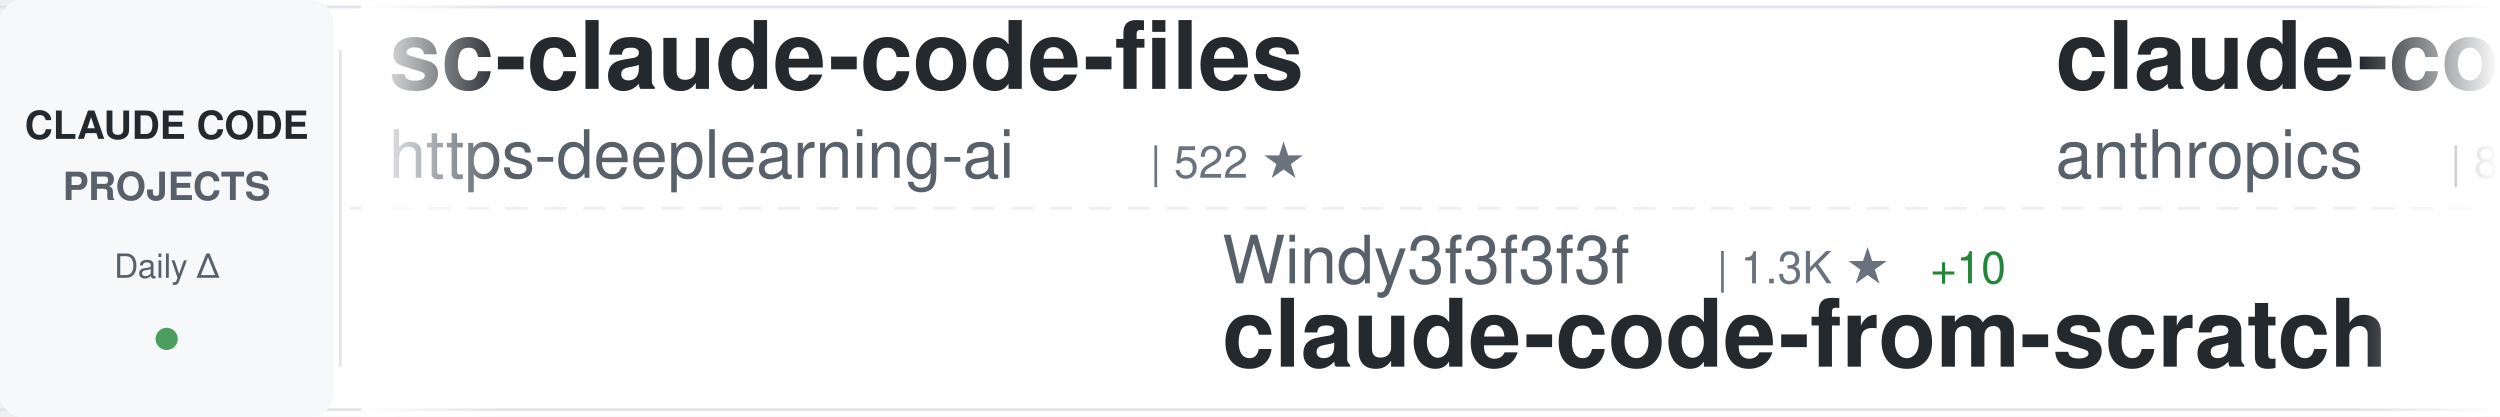
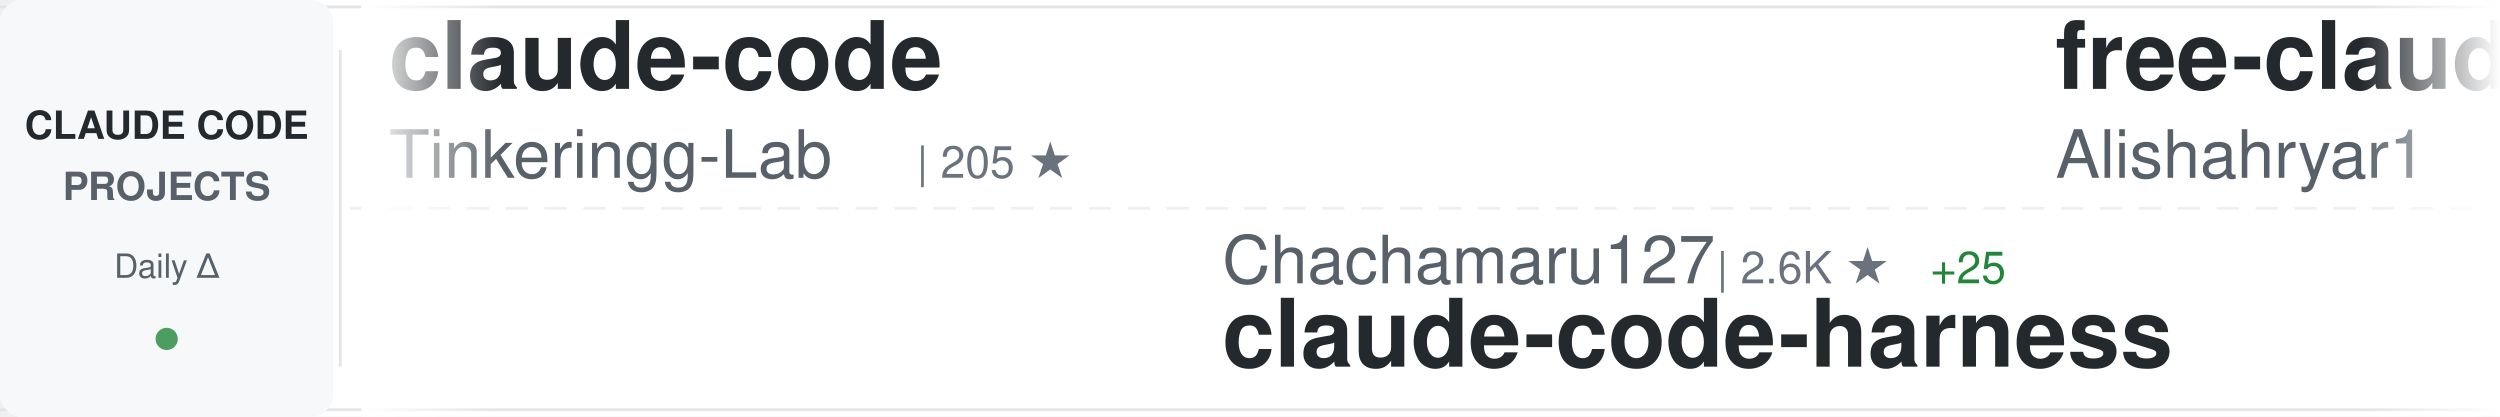
<svg xmlns="http://www.w3.org/2000/svg" width="900" height="150">
  <defs>
    <linearGradient id="awesomeLeftFade" x1="0%" y1="0%" x2="100%" y2="0%">
      <stop offset="0%" style="stop-color:#ffffff;stop-opacity:1" />
      <stop offset="100%" style="stop-color:#ffffff;stop-opacity:0" />
    </linearGradient>
    <linearGradient id="awesomeRightFade" x1="0%" y1="0%" x2="100%" y2="0%">
      <stop offset="0%" style="stop-color:#ffffff;stop-opacity:0" />
      <stop offset="100%" style="stop-color:#ffffff;stop-opacity:1" />
    </linearGradient>
  </defs>
  <rect width="900" height="150" fill="#ffffff" rx="8" />
  <rect x="0" y="2" width="900" height="1" fill="#e1e4e8" />
  <rect x="0" y="147" width="900" height="1" fill="#e1e4e8" />
  <line x1="0" y1="75" x2="900" y2="75" stroke="#e1e4e8" stroke-width="1" stroke-dasharray="8 6" opacity="0.6" />
  <rect x="0" y="0" width="120" height="150" fill="#f6f8fa" rx="8" />
  <text x="60" y="50" font-family="-apple-system, BlinkMacSystemFont, 'Segoe UI', Helvetica, Arial, sans-serif" font-size="14" font-weight="600" fill="#24292e" text-anchor="middle">CLAUDE CODE</text>
  <text x="60" y="72" font-family="-apple-system, BlinkMacSystemFont, 'Segoe UI', Helvetica, Arial, sans-serif" font-size="14" font-weight="600" fill="#586069" text-anchor="middle">PROJECTS</text>
  <text x="60" y="100" font-family="-apple-system, BlinkMacSystemFont, 'Segoe UI', Helvetica, Arial, sans-serif" font-size="12" font-weight="500" fill="#586069" text-anchor="middle">Daily Δ</text>
  <circle cx="60" cy="122" r="4" fill="#22863a" opacity="0.8" />
  <rect x="122" y="18" width="1" height="114" fill="#e1e4e8" />
  <clipPath id="awesomeTickerClip">
    <rect x="130" y="0" width="770" height="150" />
  </clipPath>
  <g clip-path="url(#awesomeTickerClip)">
    <g id="awesomeTickerItems">
      <animateTransform attributeName="transform" attributeType="XML" type="translate" from="0 0" to="-3000 0" dur="54s" repeatCount="indefinite" />
      <g transform="translate(0, 0)">
-         <text x="140" y="32" font-family="-apple-system, BlinkMacSystemFont, 'Segoe UI', Helvetica, Arial, sans-serif" font-size="34" font-weight="600" fill="#24292e">sc-claude-code-files</text>
-         <text x="140" y="64" font-family="-apple-system, BlinkMacSystemFont, 'Segoe UI', Helvetica, Arial, sans-serif" font-size="24" font-weight="400" fill="#586069">https-deeplearning-ai</text>
-         <text x="414" y="64" font-family="-apple-system, BlinkMacSystemFont, 'Segoe UI', Helvetica, Arial, sans-serif" font-size="16" font-weight="500" fill="#6a737d">| 522 ★</text>
+         <text x="140" y="32" font-family="-apple-system, BlinkMacSystemFont, 'Segoe UI', Helvetica, Arial, sans-serif" font-size="34" font-weight="600" fill="#24292e">claude-code</text>
+         <text x="140" y="64" font-family="-apple-system, BlinkMacSystemFont, 'Segoe UI', Helvetica, Arial, sans-serif" font-size="24" font-weight="400" fill="#586069">Tinkeringg-Lab</text>
+         <text x="330" y="64" font-family="-apple-system, BlinkMacSystemFont, 'Segoe UI', Helvetica, Arial, sans-serif" font-size="16" font-weight="500" fill="#6a737d">| 205 ★</text>
      </g>
      <g transform="translate(300, 0)">
-         <text x="140" y="102" font-family="-apple-system, BlinkMacSystemFont, 'Segoe UI', Helvetica, Arial, sans-serif" font-size="24" font-weight="400" fill="#586069">Windy3f3f3f3f</text>
-         <text x="318" y="102" font-family="-apple-system, BlinkMacSystemFont, 'Segoe UI', Helvetica, Arial, sans-serif" font-size="16" font-weight="500" fill="#6a737d">| 1.3K ★</text>
-         <text x="395" y="102" font-family="-apple-system, BlinkMacSystemFont, 'Segoe UI', Helvetica, Arial, sans-serif" font-size="16" font-weight="500" fill="#22863a"> +10</text>
-         <text x="140" y="132" font-family="-apple-system, BlinkMacSystemFont, 'Segoe UI', Helvetica, Arial, sans-serif" font-size="34" font-weight="600" fill="#24292e">claude-code-from-scratch</text>
+         <text x="140" y="102" font-family="-apple-system, BlinkMacSystemFont, 'Segoe UI', Helvetica, Arial, sans-serif" font-size="24" font-weight="400" fill="#586069">Chachamaru127</text>
+         <text x="318" y="102" font-family="-apple-system, BlinkMacSystemFont, 'Segoe UI', Helvetica, Arial, sans-serif" font-size="16" font-weight="500" fill="#6a737d">| 2.6K ★</text>
+         <text x="395" y="102" font-family="-apple-system, BlinkMacSystemFont, 'Segoe UI', Helvetica, Arial, sans-serif" font-size="16" font-weight="500" fill="#22863a"> +25</text>
+         <text x="140" y="132" font-family="-apple-system, BlinkMacSystemFont, 'Segoe UI', Helvetica, Arial, sans-serif" font-size="34" font-weight="600" fill="#24292e">claude-code-harness</text>
      </g>
      <g transform="translate(600, 0)">
-         <text x="140" y="32" font-family="-apple-system, BlinkMacSystemFont, 'Segoe UI', Helvetica, Arial, sans-serif" font-size="34" font-weight="600" fill="#24292e">claude-code-base-action</text>
-         <text x="140" y="64" font-family="-apple-system, BlinkMacSystemFont, 'Segoe UI', Helvetica, Arial, sans-serif" font-size="24" font-weight="400" fill="#586069">anthropics</text>
-         <text x="282" y="64" font-family="-apple-system, BlinkMacSystemFont, 'Segoe UI', Helvetica, Arial, sans-serif" font-size="16" font-weight="500" fill="#6a737d">| 863 ★</text>
-         <text x="350" y="64" font-family="-apple-system, BlinkMacSystemFont, 'Segoe UI', Helvetica, Arial, sans-serif" font-size="16" font-weight="500" fill="#22863a"> +4</text>
+         <text x="140" y="32" font-family="-apple-system, BlinkMacSystemFont, 'Segoe UI', Helvetica, Arial, sans-serif" font-size="34" font-weight="600" fill="#24292e">free-claude-code</text>
+         <text x="140" y="64" font-family="-apple-system, BlinkMacSystemFont, 'Segoe UI', Helvetica, Arial, sans-serif" font-size="24" font-weight="400" fill="#586069">Alishahryar1</text>
+         <text x="306" y="64" font-family="-apple-system, BlinkMacSystemFont, 'Segoe UI', Helvetica, Arial, sans-serif" font-size="16" font-weight="500" fill="#6a737d">| 32.3K ★</text>
+         <text x="392" y="64" font-family="-apple-system, BlinkMacSystemFont, 'Segoe UI', Helvetica, Arial, sans-serif" font-size="16" font-weight="500" fill="#22863a"> +291</text>
      </g>
      <g transform="translate(900, 0)">
-         <text x="140" y="102" font-family="-apple-system, BlinkMacSystemFont, 'Segoe UI', Helvetica, Arial, sans-serif" font-size="24" font-weight="400" fill="#586069">zebbern</text>
-         <text x="246" y="102" font-family="-apple-system, BlinkMacSystemFont, 'Segoe UI', Helvetica, Arial, sans-serif" font-size="16" font-weight="500" fill="#6a737d">| 4.2K ★</text>
-         <text x="323" y="102" font-family="-apple-system, BlinkMacSystemFont, 'Segoe UI', Helvetica, Arial, sans-serif" font-size="16" font-weight="500" fill="#22863a"> +3</text>
-         <text x="140" y="132" font-family="-apple-system, BlinkMacSystemFont, 'Segoe UI', Helvetica, Arial, sans-serif" font-size="34" font-weight="600" fill="#24292e">claude-code-guide</text>
+         <text x="140" y="102" font-family="-apple-system, BlinkMacSystemFont, 'Segoe UI', Helvetica, Arial, sans-serif" font-size="24" font-weight="400" fill="#586069">OneRedOak</text>
+         <text x="270" y="102" font-family="-apple-system, BlinkMacSystemFont, 'Segoe UI', Helvetica, Arial, sans-serif" font-size="16" font-weight="500" fill="#6a737d">| 3.8K ★</text>
+         <text x="140" y="132" font-family="-apple-system, BlinkMacSystemFont, 'Segoe UI', Helvetica, Arial, sans-serif" font-size="34" font-weight="600" fill="#24292e">claude-code-workflows</text>
      </g>
      <g transform="translate(1200, 0)">
-         <text x="140" y="32" font-family="-apple-system, BlinkMacSystemFont, 'Segoe UI', Helvetica, Arial, sans-serif" font-size="34" font-weight="600" fill="#24292e">Claude-Code</text>
-         <text x="140" y="64" font-family="-apple-system, BlinkMacSystemFont, 'Segoe UI', Helvetica, Arial, sans-serif" font-size="24" font-weight="400" fill="#586069">pengchengneo</text>
-         <text x="306" y="64" font-family="-apple-system, BlinkMacSystemFont, 'Segoe UI', Helvetica, Arial, sans-serif" font-size="16" font-weight="500" fill="#6a737d">| 1.5K ★</text>
-         <text x="383" y="64" font-family="-apple-system, BlinkMacSystemFont, 'Segoe UI', Helvetica, Arial, sans-serif" font-size="16" font-weight="500" fill="#22863a"> +6</text>
+         <text x="140" y="32" font-family="-apple-system, BlinkMacSystemFont, 'Segoe UI', Helvetica, Arial, sans-serif" font-size="34" font-weight="600" fill="#24292e">claude-code-ultimate-gui...</text>
+         <text x="140" y="64" font-family="-apple-system, BlinkMacSystemFont, 'Segoe UI', Helvetica, Arial, sans-serif" font-size="24" font-weight="400" fill="#586069">FlorianBruniaux</text>
+         <text x="342" y="64" font-family="-apple-system, BlinkMacSystemFont, 'Segoe UI', Helvetica, Arial, sans-serif" font-size="16" font-weight="500" fill="#6a737d">| 4.7K ★</text>
+         <text x="419" y="64" font-family="-apple-system, BlinkMacSystemFont, 'Segoe UI', Helvetica, Arial, sans-serif" font-size="16" font-weight="500" fill="#22863a"> +22</text>
      </g>
      <g transform="translate(1500, 0)">
-         <text x="140" y="102" font-family="-apple-system, BlinkMacSystemFont, 'Segoe UI', Helvetica, Arial, sans-serif" font-size="24" font-weight="400" fill="#586069">ChrisWiles</text>
-         <text x="282" y="102" font-family="-apple-system, BlinkMacSystemFont, 'Segoe UI', Helvetica, Arial, sans-serif" font-size="16" font-weight="500" fill="#6a737d">| 5.9K ★</text>
-         <text x="359" y="102" font-family="-apple-system, BlinkMacSystemFont, 'Segoe UI', Helvetica, Arial, sans-serif" font-size="16" font-weight="500" fill="#22863a"> +2</text>
-         <text x="140" y="132" font-family="-apple-system, BlinkMacSystemFont, 'Segoe UI', Helvetica, Arial, sans-serif" font-size="34" font-weight="600" fill="#24292e">claude-code-showcase</text>
+         <text x="140" y="102" font-family="-apple-system, BlinkMacSystemFont, 'Segoe UI', Helvetica, Arial, sans-serif" font-size="24" font-weight="400" fill="#586069">alejandrobalderas</text>
+         <text x="366" y="102" font-family="-apple-system, BlinkMacSystemFont, 'Segoe UI', Helvetica, Arial, sans-serif" font-size="16" font-weight="500" fill="#6a737d">| 2.2K ★</text>
+         <text x="443" y="102" font-family="-apple-system, BlinkMacSystemFont, 'Segoe UI', Helvetica, Arial, sans-serif" font-size="16" font-weight="500" fill="#22863a"> +2</text>
+         <text x="140" y="132" font-family="-apple-system, BlinkMacSystemFont, 'Segoe UI', Helvetica, Arial, sans-serif" font-size="34" font-weight="600" fill="#24292e">claude-code-from-source</text>
      </g>
      <g transform="translate(1800, 0)">
-         <text x="140" y="32" font-family="-apple-system, BlinkMacSystemFont, 'Segoe UI', Helvetica, Arial, sans-serif" font-size="34" font-weight="600" fill="#24292e">claude-code-local</text>
-         <text x="140" y="64" font-family="-apple-system, BlinkMacSystemFont, 'Segoe UI', Helvetica, Arial, sans-serif" font-size="24" font-weight="400" fill="#586069">nicedreamzapp</text>
-         <text x="318" y="64" font-family="-apple-system, BlinkMacSystemFont, 'Segoe UI', Helvetica, Arial, sans-serif" font-size="16" font-weight="500" fill="#6a737d">| 2.7K ★</text>
-         <text x="395" y="64" font-family="-apple-system, BlinkMacSystemFont, 'Segoe UI', Helvetica, Arial, sans-serif" font-size="16" font-weight="500" fill="#22863a"> +3</text>
+         <text x="140" y="32" font-family="-apple-system, BlinkMacSystemFont, 'Segoe UI', Helvetica, Arial, sans-serif" font-size="34" font-weight="600" fill="#24292e">awesome-claude-code-tool...</text>
+         <text x="140" y="64" font-family="-apple-system, BlinkMacSystemFont, 'Segoe UI', Helvetica, Arial, sans-serif" font-size="24" font-weight="400" fill="#586069">rohitg00</text>
+         <text x="258" y="64" font-family="-apple-system, BlinkMacSystemFont, 'Segoe UI', Helvetica, Arial, sans-serif" font-size="16" font-weight="500" fill="#6a737d">| 1.9K ★</text>
+         <text x="335" y="64" font-family="-apple-system, BlinkMacSystemFont, 'Segoe UI', Helvetica, Arial, sans-serif" font-size="16" font-weight="500" fill="#22863a"> +13</text>
      </g>
      <g transform="translate(2100, 0)">
-         <text x="140" y="102" font-family="-apple-system, BlinkMacSystemFont, 'Segoe UI', Helvetica, Arial, sans-serif" font-size="24" font-weight="400" fill="#586069">Yeachan-Heo</text>
-         <text x="294" y="102" font-family="-apple-system, BlinkMacSystemFont, 'Segoe UI', Helvetica, Arial, sans-serif" font-size="16" font-weight="500" fill="#6a737d">| 35.8K ★</text>
-         <text x="380" y="102" font-family="-apple-system, BlinkMacSystemFont, 'Segoe UI', Helvetica, Arial, sans-serif" font-size="16" font-weight="500" fill="#22863a"> +76</text>
-         <text x="140" y="132" font-family="-apple-system, BlinkMacSystemFont, 'Segoe UI', Helvetica, Arial, sans-serif" font-size="34" font-weight="600" fill="#24292e">oh-my-claudecode</text>
+         <text x="140" y="102" font-family="-apple-system, BlinkMacSystemFont, 'Segoe UI', Helvetica, Arial, sans-serif" font-size="24" font-weight="400" fill="#586069">feiskyer</text>
+         <text x="258" y="102" font-family="-apple-system, BlinkMacSystemFont, 'Segoe UI', Helvetica, Arial, sans-serif" font-size="16" font-weight="500" fill="#6a737d">| 1.5K ★</text>
+         <text x="335" y="102" font-family="-apple-system, BlinkMacSystemFont, 'Segoe UI', Helvetica, Arial, sans-serif" font-size="16" font-weight="500" fill="#22863a"> +3</text>
+         <text x="140" y="132" font-family="-apple-system, BlinkMacSystemFont, 'Segoe UI', Helvetica, Arial, sans-serif" font-size="34" font-weight="600" fill="#24292e">claude-code-settings</text>
      </g>
      <g transform="translate(2400, 0)">
-         <text x="140" y="32" font-family="-apple-system, BlinkMacSystemFont, 'Segoe UI', Helvetica, Arial, sans-serif" font-size="34" font-weight="600" fill="#24292e">ClaudeCodeAgents</text>
-         <text x="140" y="64" font-family="-apple-system, BlinkMacSystemFont, 'Segoe UI', Helvetica, Arial, sans-serif" font-size="24" font-weight="400" fill="#586069">darcyegb</text>
-         <text x="258" y="64" font-family="-apple-system, BlinkMacSystemFont, 'Segoe UI', Helvetica, Arial, sans-serif" font-size="16" font-weight="500" fill="#6a737d">| 713 ★</text>
-         <text x="326" y="64" font-family="-apple-system, BlinkMacSystemFont, 'Segoe UI', Helvetica, Arial, sans-serif" font-size="16" font-weight="500" fill="#22863a"> +2</text>
+         <text x="140" y="32" font-family="-apple-system, BlinkMacSystemFont, 'Segoe UI', Helvetica, Arial, sans-serif" font-size="34" font-weight="600" fill="#24292e">Claude-Code-Game-Studios</text>
+         <text x="140" y="64" font-family="-apple-system, BlinkMacSystemFont, 'Segoe UI', Helvetica, Arial, sans-serif" font-size="24" font-weight="400" fill="#586069">Donchitos</text>
+         <text x="270" y="64" font-family="-apple-system, BlinkMacSystemFont, 'Segoe UI', Helvetica, Arial, sans-serif" font-size="16" font-weight="500" fill="#6a737d">| 20.8K ★</text>
+         <text x="356" y="64" font-family="-apple-system, BlinkMacSystemFont, 'Segoe UI', Helvetica, Arial, sans-serif" font-size="16" font-weight="500" fill="#22863a"> +76</text>
      </g>
      <g transform="translate(2700, 0)">
-         <text x="140" y="102" font-family="-apple-system, BlinkMacSystemFont, 'Segoe UI', Helvetica, Arial, sans-serif" font-size="24" font-weight="400" fill="#586069">alex000kim</text>
-         <text x="282" y="102" font-family="-apple-system, BlinkMacSystemFont, 'Segoe UI', Helvetica, Arial, sans-serif" font-size="16" font-weight="500" fill="#6a737d">| 227 ★</text>
-         <text x="140" y="132" font-family="-apple-system, BlinkMacSystemFont, 'Segoe UI', Helvetica, Arial, sans-serif" font-size="34" font-weight="600" fill="#24292e">claude-code</text>
+         <text x="140" y="102" font-family="-apple-system, BlinkMacSystemFont, 'Segoe UI', Helvetica, Arial, sans-serif" font-size="24" font-weight="400" fill="#586069">ChinaSiro</text>
+         <text x="270" y="102" font-family="-apple-system, BlinkMacSystemFont, 'Segoe UI', Helvetica, Arial, sans-serif" font-size="16" font-weight="500" fill="#6a737d">| 9.3K ★</text>
+         <text x="347" y="102" font-family="-apple-system, BlinkMacSystemFont, 'Segoe UI', Helvetica, Arial, sans-serif" font-size="16" font-weight="500" fill="#22863a"> +7</text>
+         <text x="140" y="132" font-family="-apple-system, BlinkMacSystemFont, 'Segoe UI', Helvetica, Arial, sans-serif" font-size="34" font-weight="600" fill="#24292e">claude-code-sourcemap</text>
      </g>
      <g transform="translate(3000, 0)">
-         <text x="140" y="32" font-family="-apple-system, BlinkMacSystemFont, 'Segoe UI', Helvetica, Arial, sans-serif" font-size="34" font-weight="600" fill="#24292e">sc-claude-code-files</text>
-         <text x="140" y="64" font-family="-apple-system, BlinkMacSystemFont, 'Segoe UI', Helvetica, Arial, sans-serif" font-size="24" font-weight="400" fill="#586069">https-deeplearning-ai</text>
-         <text x="414" y="64" font-family="-apple-system, BlinkMacSystemFont, 'Segoe UI', Helvetica, Arial, sans-serif" font-size="16" font-weight="500" fill="#6a737d">| 522 ★</text>
+         <text x="140" y="32" font-family="-apple-system, BlinkMacSystemFont, 'Segoe UI', Helvetica, Arial, sans-serif" font-size="34" font-weight="600" fill="#24292e">claude-code</text>
+         <text x="140" y="64" font-family="-apple-system, BlinkMacSystemFont, 'Segoe UI', Helvetica, Arial, sans-serif" font-size="24" font-weight="400" fill="#586069">Tinkeringg-Lab</text>
+         <text x="330" y="64" font-family="-apple-system, BlinkMacSystemFont, 'Segoe UI', Helvetica, Arial, sans-serif" font-size="16" font-weight="500" fill="#6a737d">| 205 ★</text>
      </g>
      <g transform="translate(3300, 0)">
-         <text x="140" y="102" font-family="-apple-system, BlinkMacSystemFont, 'Segoe UI', Helvetica, Arial, sans-serif" font-size="24" font-weight="400" fill="#586069">Windy3f3f3f3f</text>
-         <text x="318" y="102" font-family="-apple-system, BlinkMacSystemFont, 'Segoe UI', Helvetica, Arial, sans-serif" font-size="16" font-weight="500" fill="#6a737d">| 1.3K ★</text>
-         <text x="395" y="102" font-family="-apple-system, BlinkMacSystemFont, 'Segoe UI', Helvetica, Arial, sans-serif" font-size="16" font-weight="500" fill="#22863a"> +10</text>
-         <text x="140" y="132" font-family="-apple-system, BlinkMacSystemFont, 'Segoe UI', Helvetica, Arial, sans-serif" font-size="34" font-weight="600" fill="#24292e">claude-code-from-scratch</text>
+         <text x="140" y="102" font-family="-apple-system, BlinkMacSystemFont, 'Segoe UI', Helvetica, Arial, sans-serif" font-size="24" font-weight="400" fill="#586069">Chachamaru127</text>
+         <text x="318" y="102" font-family="-apple-system, BlinkMacSystemFont, 'Segoe UI', Helvetica, Arial, sans-serif" font-size="16" font-weight="500" fill="#6a737d">| 2.6K ★</text>
+         <text x="395" y="102" font-family="-apple-system, BlinkMacSystemFont, 'Segoe UI', Helvetica, Arial, sans-serif" font-size="16" font-weight="500" fill="#22863a"> +25</text>
+         <text x="140" y="132" font-family="-apple-system, BlinkMacSystemFont, 'Segoe UI', Helvetica, Arial, sans-serif" font-size="34" font-weight="600" fill="#24292e">claude-code-harness</text>
      </g>
      <g transform="translate(3600, 0)">
-         <text x="140" y="32" font-family="-apple-system, BlinkMacSystemFont, 'Segoe UI', Helvetica, Arial, sans-serif" font-size="34" font-weight="600" fill="#24292e">claude-code-base-action</text>
-         <text x="140" y="64" font-family="-apple-system, BlinkMacSystemFont, 'Segoe UI', Helvetica, Arial, sans-serif" font-size="24" font-weight="400" fill="#586069">anthropics</text>
-         <text x="282" y="64" font-family="-apple-system, BlinkMacSystemFont, 'Segoe UI', Helvetica, Arial, sans-serif" font-size="16" font-weight="500" fill="#6a737d">| 863 ★</text>
-         <text x="350" y="64" font-family="-apple-system, BlinkMacSystemFont, 'Segoe UI', Helvetica, Arial, sans-serif" font-size="16" font-weight="500" fill="#22863a"> +4</text>
+         <text x="140" y="32" font-family="-apple-system, BlinkMacSystemFont, 'Segoe UI', Helvetica, Arial, sans-serif" font-size="34" font-weight="600" fill="#24292e">free-claude-code</text>
+         <text x="140" y="64" font-family="-apple-system, BlinkMacSystemFont, 'Segoe UI', Helvetica, Arial, sans-serif" font-size="24" font-weight="400" fill="#586069">Alishahryar1</text>
+         <text x="306" y="64" font-family="-apple-system, BlinkMacSystemFont, 'Segoe UI', Helvetica, Arial, sans-serif" font-size="16" font-weight="500" fill="#6a737d">| 32.3K ★</text>
+         <text x="392" y="64" font-family="-apple-system, BlinkMacSystemFont, 'Segoe UI', Helvetica, Arial, sans-serif" font-size="16" font-weight="500" fill="#22863a"> +291</text>
      </g>
      <g transform="translate(3900, 0)">
-         <text x="140" y="102" font-family="-apple-system, BlinkMacSystemFont, 'Segoe UI', Helvetica, Arial, sans-serif" font-size="24" font-weight="400" fill="#586069">zebbern</text>
-         <text x="246" y="102" font-family="-apple-system, BlinkMacSystemFont, 'Segoe UI', Helvetica, Arial, sans-serif" font-size="16" font-weight="500" fill="#6a737d">| 4.2K ★</text>
-         <text x="323" y="102" font-family="-apple-system, BlinkMacSystemFont, 'Segoe UI', Helvetica, Arial, sans-serif" font-size="16" font-weight="500" fill="#22863a"> +3</text>
-         <text x="140" y="132" font-family="-apple-system, BlinkMacSystemFont, 'Segoe UI', Helvetica, Arial, sans-serif" font-size="34" font-weight="600" fill="#24292e">claude-code-guide</text>
+         <text x="140" y="102" font-family="-apple-system, BlinkMacSystemFont, 'Segoe UI', Helvetica, Arial, sans-serif" font-size="24" font-weight="400" fill="#586069">OneRedOak</text>
+         <text x="270" y="102" font-family="-apple-system, BlinkMacSystemFont, 'Segoe UI', Helvetica, Arial, sans-serif" font-size="16" font-weight="500" fill="#6a737d">| 3.8K ★</text>
+         <text x="140" y="132" font-family="-apple-system, BlinkMacSystemFont, 'Segoe UI', Helvetica, Arial, sans-serif" font-size="34" font-weight="600" fill="#24292e">claude-code-workflows</text>
      </g>
    </g>
  </g>
  <rect x="130" y="0" width="50" height="150" fill="url(#awesomeLeftFade)" />
  <rect x="850" y="0" width="50" height="150" fill="url(#awesomeRightFade)" />
</svg>
